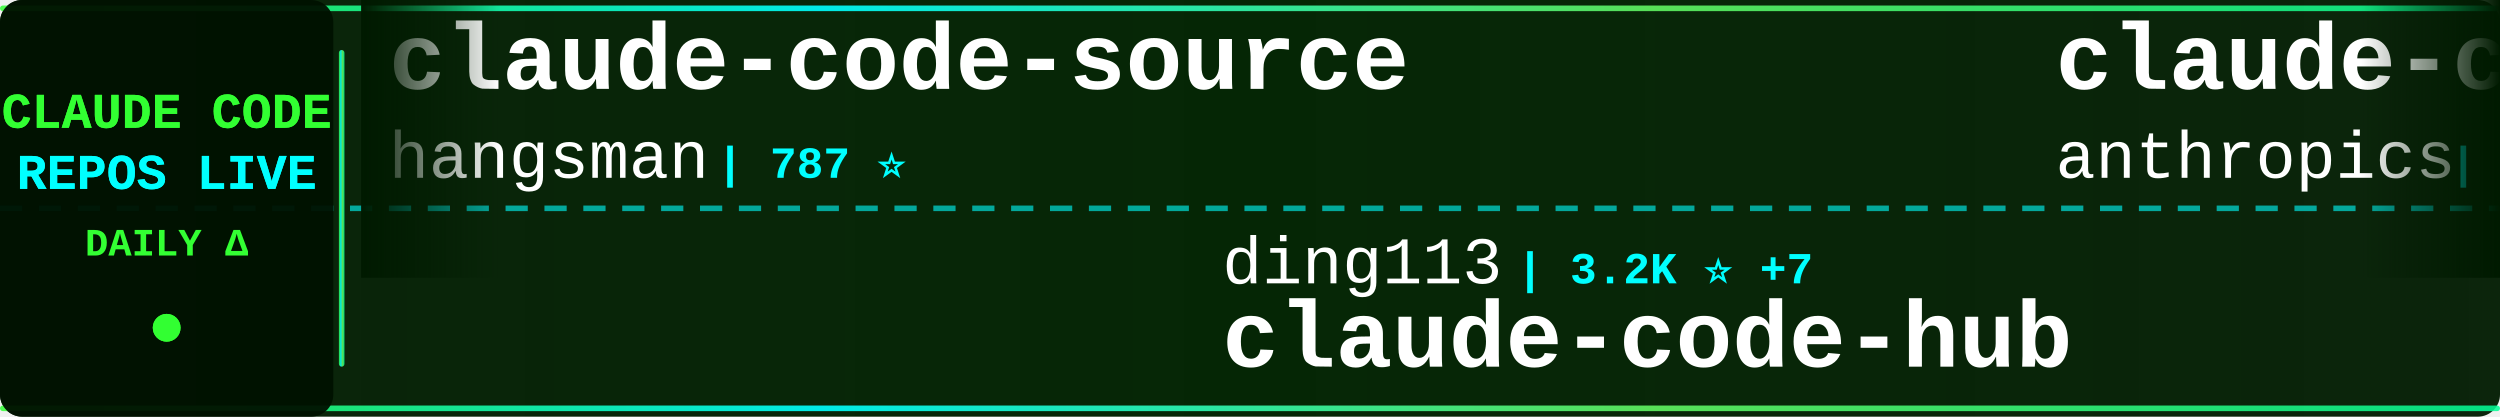
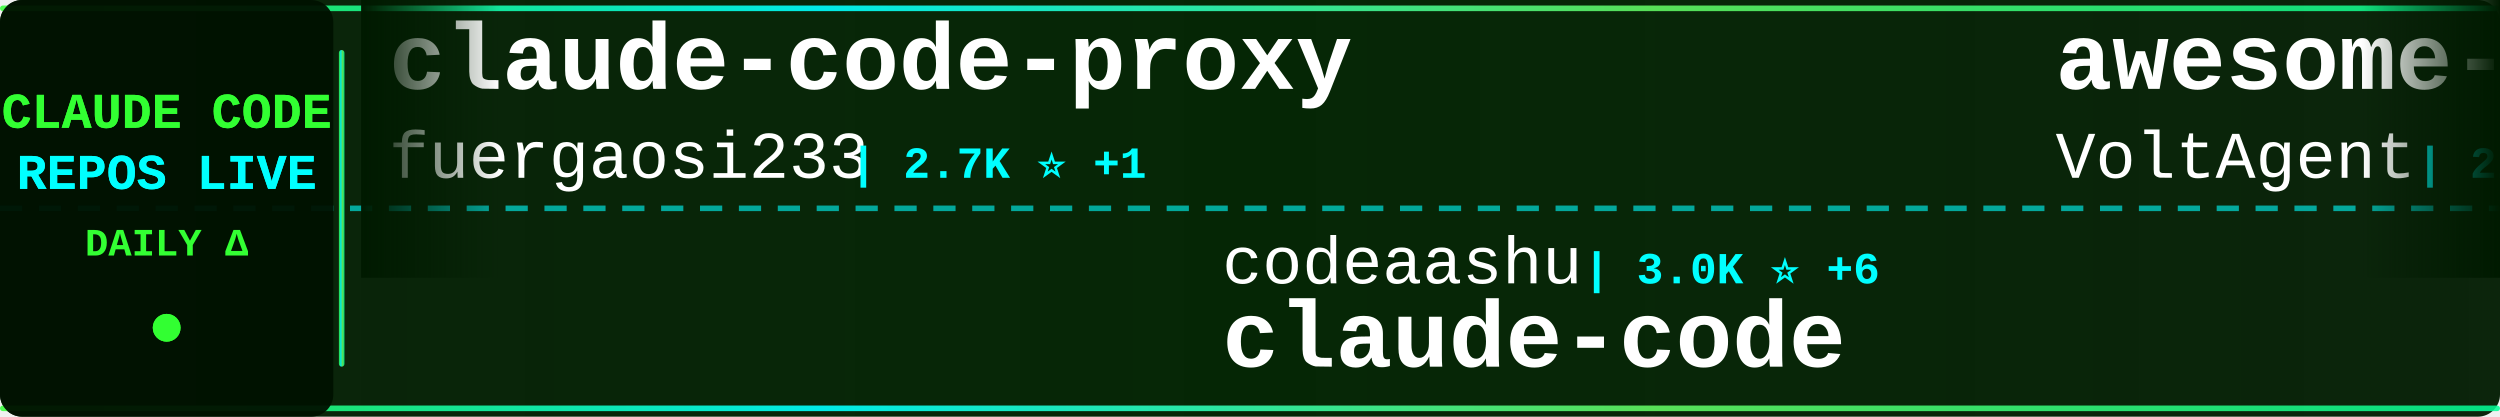
<svg xmlns="http://www.w3.org/2000/svg" width="900" height="150">
  <defs>
    <linearGradient id="tickerBg" x1="0%" y1="0%" x2="100%" y2="0%">
      <stop offset="0%" style="stop-color:#001a00;stop-opacity:0.95" />
      <stop offset="50%" style="stop-color:#002200;stop-opacity:0.98" />
      <stop offset="100%" style="stop-color:#001a00;stop-opacity:0.95" />
    </linearGradient>
    <linearGradient id="borderGrad" x1="0%" y1="0%" x2="100%" y2="0%">
      <stop offset="0%" style="stop-color:#33ff33;stop-opacity:0.85">
        <animate attributeName="stop-opacity" values="0.85;1;0.85" dur="2s" repeatCount="indefinite" />
      </stop>
      <stop offset="33%" style="stop-color:#00ffff;stop-opacity:0.9">
        <animate attributeName="stop-opacity" values="0.9;1;0.9" dur="2.2s" repeatCount="indefinite" />
      </stop>
      <stop offset="66%" style="stop-color:#66ff66;stop-opacity:0.85">
        <animate attributeName="stop-opacity" values="0.85;1;0.85" dur="1.8s" repeatCount="indefinite" />
      </stop>
      <stop offset="100%" style="stop-color:#00ff99;stop-opacity:0.85">
        <animate attributeName="stop-opacity" values="0.85;1;0.85" dur="2s" repeatCount="indefinite" />
      </stop>
    </linearGradient>
    <filter id="textGlow">
      <feGaussianBlur stdDeviation="0.1" result="coloredBlur" />
      <feMerge>
        <feMergeNode in="coloredBlur" />
        <feMergeNode in="SourceGraphic" />
      </feMerge>
    </filter>
    <filter id="metricGlow">
      <feGaussianBlur stdDeviation="0.2" result="coloredBlur" />
      <feMerge>
        <feMergeNode in="coloredBlur" />
        <feMergeNode in="SourceGraphic" />
      </feMerge>
    </filter>
    <linearGradient id="leftFade" x1="0%" y1="0%" x2="100%" y2="0%">
      <stop offset="0%" style="stop-color:#001a00;stop-opacity:1" />
      <stop offset="100%" style="stop-color:#001a00;stop-opacity:0" />
    </linearGradient>
    <linearGradient id="rightFade" x1="0%" y1="0%" x2="100%" y2="0%">
      <stop offset="0%" style="stop-color:#001a00;stop-opacity:0" />
      <stop offset="100%" style="stop-color:#001a00;stop-opacity:1" />
    </linearGradient>
  </defs>
  <rect width="900" height="150" fill="url(#tickerBg)" rx="8" />
  <rect x="0" y="2" width="900" height="2" fill="url(#borderGrad)" rx="1" />
  <rect x="0" y="146" width="900" height="2" fill="url(#borderGrad)" rx="1" />
  <line x1="0" y1="75" x2="900" y2="75" stroke="#00ffff" stroke-width="2" stroke-dasharray="8 6" opacity="0.6" />
  <rect x="0" y="0" width="120" height="150" fill="#001100" opacity="0.95" rx="8" />
  <text x="60" y="46" font-family="'Courier New', monospace" font-size="18" font-weight="bold" fill="#33ff33" text-anchor="middle" filter="url(#textGlow)">
    CLAUDE CODE
  </text>
  <text x="60" y="68" font-family="'Courier New', monospace" font-size="18" font-weight="bold" fill="#00ffff" text-anchor="middle" filter="url(#textGlow)">
    REPOS LIVE
  </text>
  <text x="60" y="92" font-family="'Courier New', monospace" font-size="14" font-weight="bold" fill="#33ff33" text-anchor="middle">
    DAILY Δ
  </text>
  <circle cx="60" cy="118" r="5" fill="#33ff33" filter="url(#metricGlow)">
    <animate attributeName="r" values="4;6;4" dur="1.5s" repeatCount="indefinite" />
    <animate attributeName="opacity" values="0.6;1;0.6" dur="1.5s" repeatCount="indefinite" />
  </circle>
  <rect x="122" y="18" width="2" height="114" fill="url(#borderGrad)" rx="1" />
  <clipPath id="tickerClip">
    <rect x="130" y="0" width="770" height="150" />
  </clipPath>
  <g clip-path="url(#tickerClip)">
    <g id="tickerItems">
      <animateTransform attributeName="transform" attributeType="XML" type="translate" from="0 0" to="-3000 0" dur="54s" repeatCount="indefinite" />
      <g transform="translate(0, 0)">
-         <text x="140" y="32" font-family="'Courier New', monospace" font-size="34" font-weight="bold" fill="#ffffff">claude-code-source</text>
-         <text x="140" y="64" font-family="'Courier New', monospace" font-size="24" font-weight="normal" fill="#ffffff" opacity="1.0">hangsman</text>
-         <text x="258" y="64" font-family="'Courier New', monospace" font-size="16" font-weight="bold" fill="#00ffff"> | 787 ⭐</text>
+         <text x="140" y="32" font-family="'Courier New', monospace" font-size="34" font-weight="bold" fill="#ffffff">claude-code-proxy</text>
+         <text x="140" y="64" font-family="'Courier New', monospace" font-size="24" font-weight="normal" fill="#ffffff" opacity="1.0">fuergaosi233</text>
+         <text x="306" y="64" font-family="'Courier New', monospace" font-size="16" font-weight="bold" fill="#00ffff"> | 2.7K ⭐ +1</text>
      </g>
      <g transform="translate(300, 0)">
-         <text x="140" y="102" font-family="'Courier New', monospace" font-size="24" font-weight="normal" fill="#ffffff" opacity="1.0">ding113</text>
-         <text x="246" y="102" font-family="'Courier New', monospace" font-size="16" font-weight="bold" fill="#00ffff"> | 3.2K ⭐ +7</text>
-         <text x="140" y="132" font-family="'Courier New', monospace" font-size="34" font-weight="bold" fill="#ffffff">claude-code-hub</text>
+         <text x="140" y="102" font-family="'Courier New', monospace" font-size="24" font-weight="normal" fill="#ffffff" opacity="1.0">codeaashu</text>
+         <text x="270" y="102" font-family="'Courier New', monospace" font-size="16" font-weight="bold" fill="#00ffff"> | 3.0K ⭐ +6</text>
+         <text x="140" y="132" font-family="'Courier New', monospace" font-size="34" font-weight="bold" fill="#ffffff">claude-code</text>
      </g>
      <g transform="translate(600, 0)">
-         <text x="140" y="32" font-family="'Courier New', monospace" font-size="34" font-weight="bold" fill="#ffffff">claude-code-security-rev...</text>
-         <text x="140" y="64" font-family="'Courier New', monospace" font-size="24" font-weight="normal" fill="#ffffff" opacity="1.0">anthropics</text>
-         <text x="282" y="64" font-family="'Courier New', monospace" font-size="16" font-weight="bold" fill="#00ffff"> | 5.4K ⭐ +3</text>
+         <text x="140" y="32" font-family="'Courier New', monospace" font-size="34" font-weight="bold" fill="#ffffff">awesome-claude-code-suba...</text>
+         <text x="140" y="64" font-family="'Courier New', monospace" font-size="24" font-weight="normal" fill="#ffffff" opacity="1.0">VoltAgent</text>
+         <text x="270" y="64" font-family="'Courier New', monospace" font-size="16" font-weight="bold" fill="#00ffff"> | 22.7K ⭐ +61</text>
      </g>
      <g transform="translate(900, 0)">
-         <text x="140" y="102" font-family="'Courier New', monospace" font-size="24" font-weight="normal" fill="#ffffff" opacity="1.0">xorespesp</text>
-         <text x="270" y="102" font-family="'Courier New', monospace" font-size="16" font-weight="bold" fill="#00ffff"> | 228 ⭐</text>
-         <text x="140" y="132" font-family="'Courier New', monospace" font-size="34" font-weight="bold" fill="#ffffff">claude-code</text>
+         <text x="140" y="102" font-family="'Courier New', monospace" font-size="24" font-weight="normal" fill="#ffffff" opacity="1.0">RichardAtCT</text>
+         <text x="294" y="102" font-family="'Courier New', monospace" font-size="16" font-weight="bold" fill="#00ffff"> | 2.7K ⭐ +2</text>
+         <text x="140" y="132" font-family="'Courier New', monospace" font-size="34" font-weight="bold" fill="#ffffff">claude-code-telegram</text>
      </g>
      <g transform="translate(1200, 0)">
-         <text x="140" y="32" font-family="'Courier New', monospace" font-size="34" font-weight="bold" fill="#ffffff">Auto-claude-code-researc...</text>
-         <text x="140" y="64" font-family="'Courier New', monospace" font-size="24" font-weight="normal" fill="#ffffff" opacity="1.0">wanshuiyin</text>
-         <text x="282" y="64" font-family="'Courier New', monospace" font-size="16" font-weight="bold" fill="#00ffff"> | 12.9K ⭐ +44</text>
+         <text x="140" y="32" font-family="'Courier New', monospace" font-size="34" font-weight="bold" fill="#ffffff">collection-claude-code-s...</text>
+         <text x="140" y="64" font-family="'Courier New', monospace" font-size="24" font-weight="normal" fill="#ffffff" opacity="1.0">chauncygu</text>
+         <text x="270" y="64" font-family="'Courier New', monospace" font-size="16" font-weight="bold" fill="#00ffff"> | 2.7K ⭐ +12</text>
      </g>
      <g transform="translate(1500, 0)">
-         <text x="140" y="102" font-family="'Courier New', monospace" font-size="24" font-weight="normal" fill="#ffffff" opacity="1.0">jarmuine</text>
-         <text x="258" y="102" font-family="'Courier New', monospace" font-size="16" font-weight="bold" fill="#00ffff"> | 2.2K ⭐ +1</text>
+         <text x="140" y="102" font-family="'Courier New', monospace" font-size="24" font-weight="normal" fill="#ffffff" opacity="1.0">T-Lab-CUHKSZ</text>
+         <text x="306" y="102" font-family="'Courier New', monospace" font-size="16" font-weight="bold" fill="#00ffff"> | 322 ⭐ +1</text>
        <text x="140" y="132" font-family="'Courier New', monospace" font-size="34" font-weight="bold" fill="#ffffff">claude-code</text>
      </g>
      <g transform="translate(1800, 0)">
-         <text x="140" y="32" font-family="'Courier New', monospace" font-size="34" font-weight="bold" fill="#ffffff">claude-code-webui</text>
-         <text x="140" y="64" font-family="'Courier New', monospace" font-size="24" font-weight="normal" fill="#ffffff" opacity="1.0">sugyan</text>
-         <text x="234" y="64" font-family="'Courier New', monospace" font-size="16" font-weight="bold" fill="#00ffff"> | 1.1K ⭐</text>
+         <text x="140" y="32" font-family="'Courier New', monospace" font-size="34" font-weight="bold" fill="#ffffff">claude-code-reverse</text>
+         <text x="140" y="64" font-family="'Courier New', monospace" font-size="24" font-weight="normal" fill="#ffffff" opacity="1.0">Yuyz0112</text>
+         <text x="258" y="64" font-family="'Courier New', monospace" font-size="16" font-weight="bold" fill="#00ffff"> | 2.4K ⭐</text>
      </g>
      <g transform="translate(2100, 0)">
-         <text x="140" y="102" font-family="'Courier New', monospace" font-size="24" font-weight="normal" fill="#ffffff" opacity="1.0">JrCx7scC</text>
-         <text x="258" y="102" font-family="'Courier New', monospace" font-size="16" font-weight="bold" fill="#00ffff"> | 371 ⭐</text>
+         <text x="140" y="102" font-family="'Courier New', monospace" font-size="24" font-weight="normal" fill="#ffffff" opacity="1.0">https-deeplearning-ai</text>
+         <text x="414" y="102" font-family="'Courier New', monospace" font-size="16" font-weight="bold" fill="#00ffff"> | 533 ⭐</text>
+         <text x="140" y="132" font-family="'Courier New', monospace" font-size="34" font-weight="bold" fill="#ffffff">sc-claude-code-files</text>
+       </g>
+       <g transform="translate(2400, 0)">
+         <text x="140" y="32" font-family="'Courier New', monospace" font-size="34" font-weight="bold" fill="#ffffff">claude-code-cli</text>
+         <text x="140" y="64" font-family="'Courier New', monospace" font-size="24" font-weight="normal" fill="#ffffff" opacity="1.0">huangserva</text>
+         <text x="282" y="64" font-family="'Courier New', monospace" font-size="16" font-weight="bold" fill="#00ffff"> | 617 ⭐ +2</text>
+       </g>
+       <g transform="translate(2700, 0)">
+         <text x="140" y="102" font-family="'Courier New', monospace" font-size="24" font-weight="normal" fill="#ffffff" opacity="1.0">hangsman</text>
+         <text x="258" y="102" font-family="'Courier New', monospace" font-size="16" font-weight="bold" fill="#00ffff"> | 787 ⭐</text>
        <text x="140" y="132" font-family="'Courier New', monospace" font-size="34" font-weight="bold" fill="#ffffff">claude-code-source</text>
      </g>
-       <g transform="translate(2400, 0)">
-         <text x="140" y="32" font-family="'Courier New', monospace" font-size="34" font-weight="bold" fill="#ffffff">claude-code-tips</text>
-         <text x="140" y="64" font-family="'Courier New', monospace" font-size="24" font-weight="normal" fill="#ffffff" opacity="1.0">ykdojo</text>
-         <text x="234" y="64" font-family="'Courier New', monospace" font-size="16" font-weight="bold" fill="#00ffff"> | 9.0K ⭐ +5</text>
-       </g>
-       <g transform="translate(2700, 0)">
-         <text x="140" y="102" font-family="'Courier New', monospace" font-size="24" font-weight="normal" fill="#ffffff" opacity="1.0">affaan-m</text>
-         <text x="258" y="102" font-family="'Courier New', monospace" font-size="16" font-weight="bold" fill="#00ffff"> | 224.8K ⭐ +517</text>
-         <text x="140" y="132" font-family="'Courier New', monospace" font-size="34" font-weight="bold" fill="#ffffff">ECC</text>
-       </g>
      <g transform="translate(3000, 0)">
-         <text x="140" y="32" font-family="'Courier New', monospace" font-size="34" font-weight="bold" fill="#ffffff">claude-code-source</text>
-         <text x="140" y="64" font-family="'Courier New', monospace" font-size="24" font-weight="normal" fill="#ffffff" opacity="1.0">hangsman</text>
-         <text x="258" y="64" font-family="'Courier New', monospace" font-size="16" font-weight="bold" fill="#00ffff"> | 787 ⭐</text>
+         <text x="140" y="32" font-family="'Courier New', monospace" font-size="34" font-weight="bold" fill="#ffffff">claude-code-proxy</text>
+         <text x="140" y="64" font-family="'Courier New', monospace" font-size="24" font-weight="normal" fill="#ffffff" opacity="1.0">fuergaosi233</text>
+         <text x="306" y="64" font-family="'Courier New', monospace" font-size="16" font-weight="bold" fill="#00ffff"> | 2.7K ⭐ +1</text>
      </g>
      <g transform="translate(3300, 0)">
-         <text x="140" y="102" font-family="'Courier New', monospace" font-size="24" font-weight="normal" fill="#ffffff" opacity="1.0">ding113</text>
-         <text x="246" y="102" font-family="'Courier New', monospace" font-size="16" font-weight="bold" fill="#00ffff"> | 3.2K ⭐ +7</text>
-         <text x="140" y="132" font-family="'Courier New', monospace" font-size="34" font-weight="bold" fill="#ffffff">claude-code-hub</text>
+         <text x="140" y="102" font-family="'Courier New', monospace" font-size="24" font-weight="normal" fill="#ffffff" opacity="1.0">codeaashu</text>
+         <text x="270" y="102" font-family="'Courier New', monospace" font-size="16" font-weight="bold" fill="#00ffff"> | 3.0K ⭐ +6</text>
+         <text x="140" y="132" font-family="'Courier New', monospace" font-size="34" font-weight="bold" fill="#ffffff">claude-code</text>
      </g>
      <g transform="translate(3600, 0)">
-         <text x="140" y="32" font-family="'Courier New', monospace" font-size="34" font-weight="bold" fill="#ffffff">claude-code-security-rev...</text>
-         <text x="140" y="64" font-family="'Courier New', monospace" font-size="24" font-weight="normal" fill="#ffffff" opacity="1.0">anthropics</text>
-         <text x="282" y="64" font-family="'Courier New', monospace" font-size="16" font-weight="bold" fill="#00ffff"> | 5.4K ⭐ +3</text>
+         <text x="140" y="32" font-family="'Courier New', monospace" font-size="34" font-weight="bold" fill="#ffffff">awesome-claude-code-suba...</text>
+         <text x="140" y="64" font-family="'Courier New', monospace" font-size="24" font-weight="normal" fill="#ffffff" opacity="1.0">VoltAgent</text>
+         <text x="270" y="64" font-family="'Courier New', monospace" font-size="16" font-weight="bold" fill="#00ffff"> | 22.7K ⭐ +61</text>
      </g>
      <g transform="translate(3900, 0)">
-         <text x="140" y="102" font-family="'Courier New', monospace" font-size="24" font-weight="normal" fill="#ffffff" opacity="1.0">xorespesp</text>
-         <text x="270" y="102" font-family="'Courier New', monospace" font-size="16" font-weight="bold" fill="#00ffff"> | 228 ⭐</text>
-         <text x="140" y="132" font-family="'Courier New', monospace" font-size="34" font-weight="bold" fill="#ffffff">claude-code</text>
+         <text x="140" y="102" font-family="'Courier New', monospace" font-size="24" font-weight="normal" fill="#ffffff" opacity="1.0">RichardAtCT</text>
+         <text x="294" y="102" font-family="'Courier New', monospace" font-size="16" font-weight="bold" fill="#00ffff"> | 2.7K ⭐ +2</text>
+         <text x="140" y="132" font-family="'Courier New', monospace" font-size="34" font-weight="bold" fill="#ffffff">claude-code-telegram</text>
      </g>
    </g>
  </g>
  <rect x="130" y="0" width="50" height="100" fill="url(#leftFade)" />
  <rect x="850" y="0" width="50" height="100" fill="url(#rightFade)" />
</svg>
